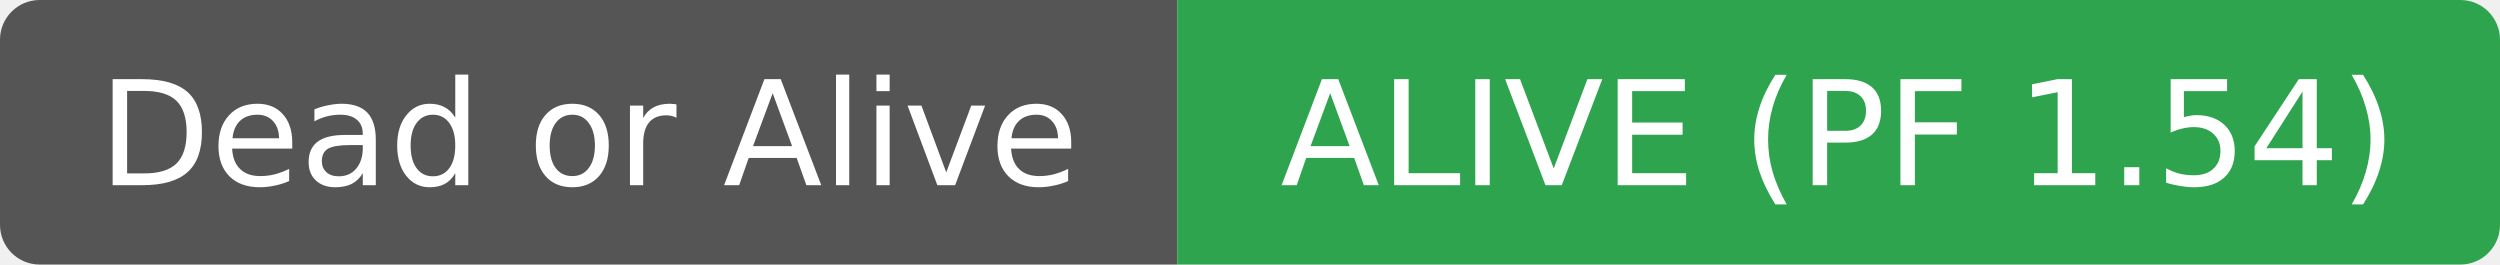
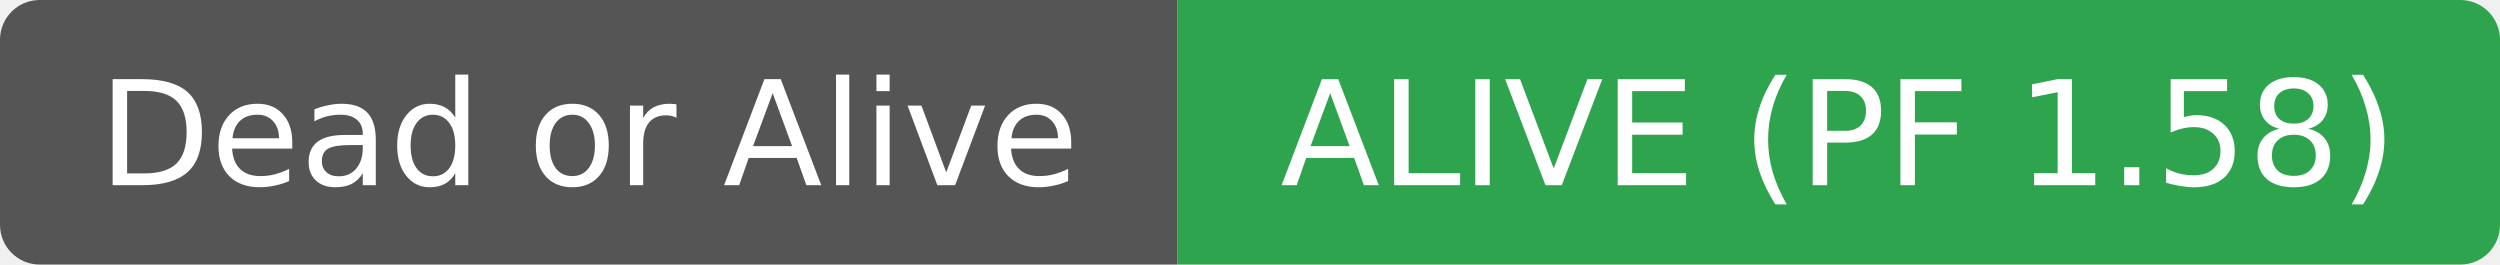
- <svg xmlns="http://www.w3.org/2000/svg" width="189" height="20" role="img" aria-label="Dead or Alive: ALIVE (PF 1.54)">
+ <svg xmlns="http://www.w3.org/2000/svg" width="189" height="20" role="img" aria-label="Dead or Alive: ALIVE (PF 1.58)">
  <clipPath id="r">
    <rect width="189" height="20" rx="3" fill="#fff" />
  </clipPath>
  <g clip-path="url(#r)">
    <rect width="89" height="20" fill="#555555" />
    <rect x="89" width="100" height="20" fill="#2ea44f" />
  </g>
  <g fill="#ffffff" text-anchor="middle" font-family="DejaVu Sans,Verdana,Geneva,sans-serif" font-size="11">
    <text x="44.5" y="14">Dead or Alive</text>
  </g>
  <g fill="#ffffff" text-anchor="middle" font-family="DejaVu Sans,Verdana,Geneva,sans-serif" font-size="11">
-     <text x="139.0" y="14">ALIVE (PF 1.54)</text>
+     <text x="139.0" y="14">ALIVE (PF 1.58)</text>
  </g>
</svg>
